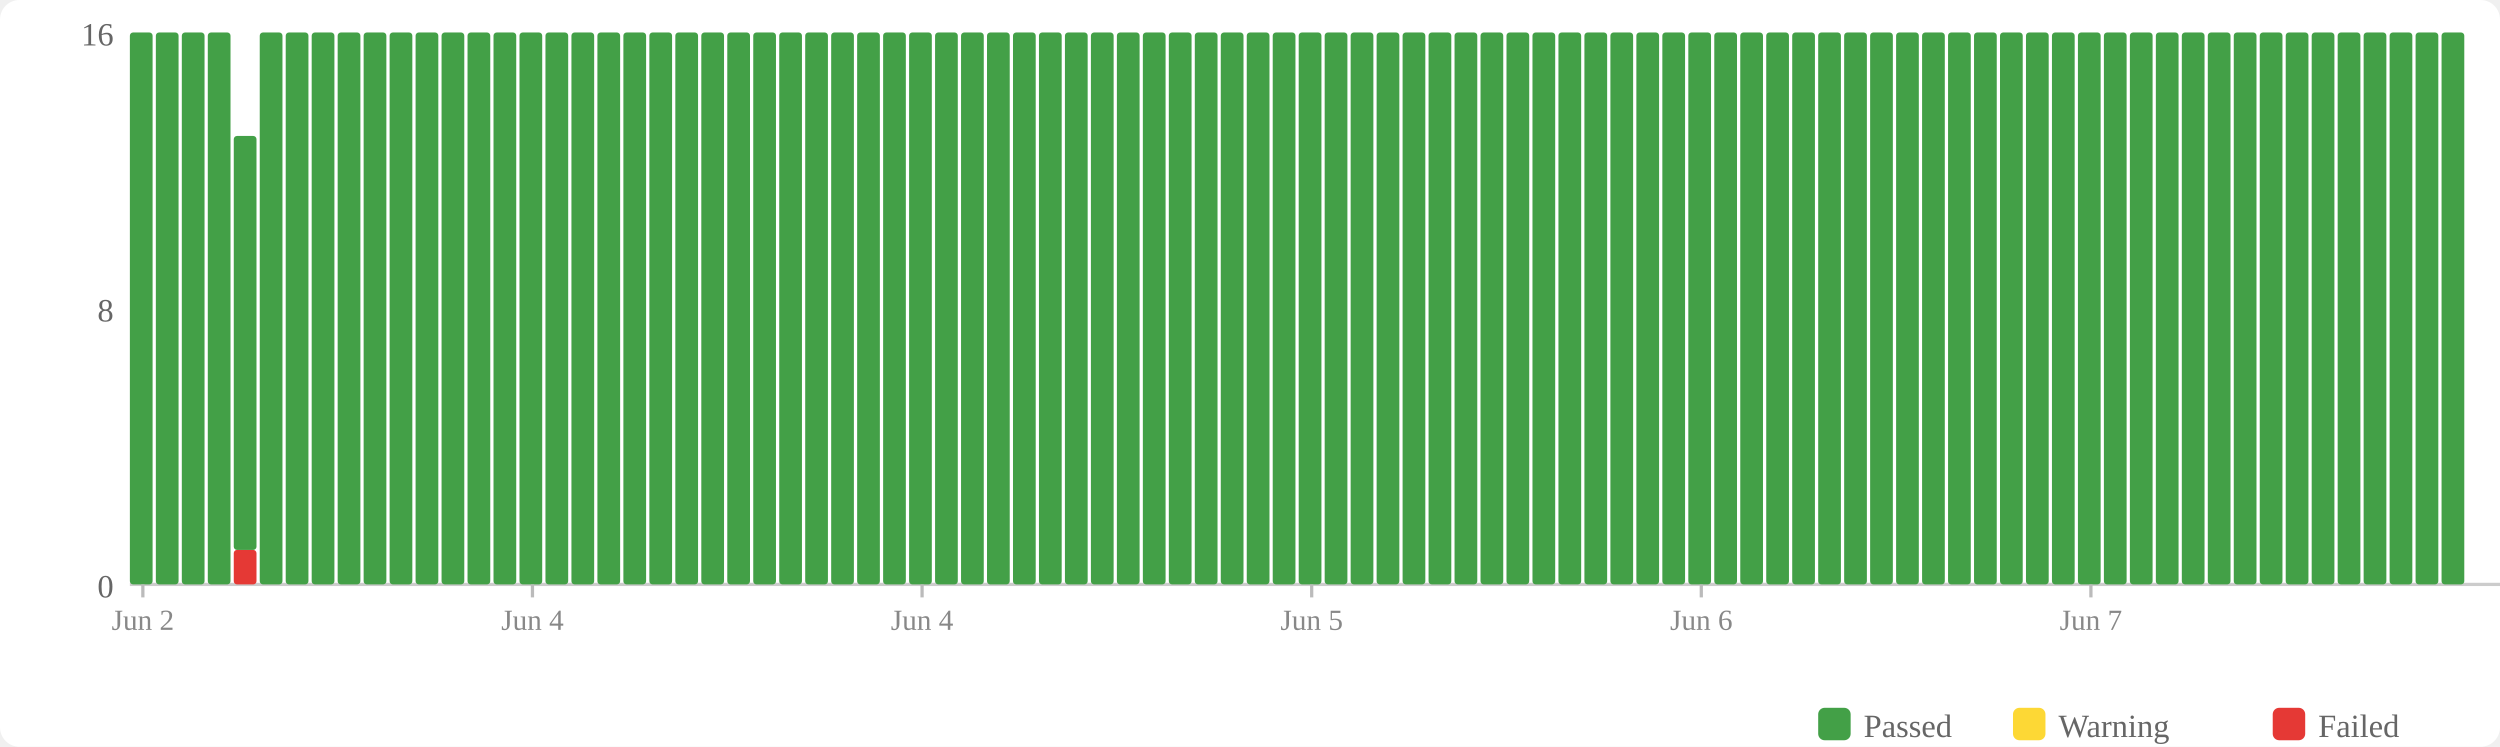
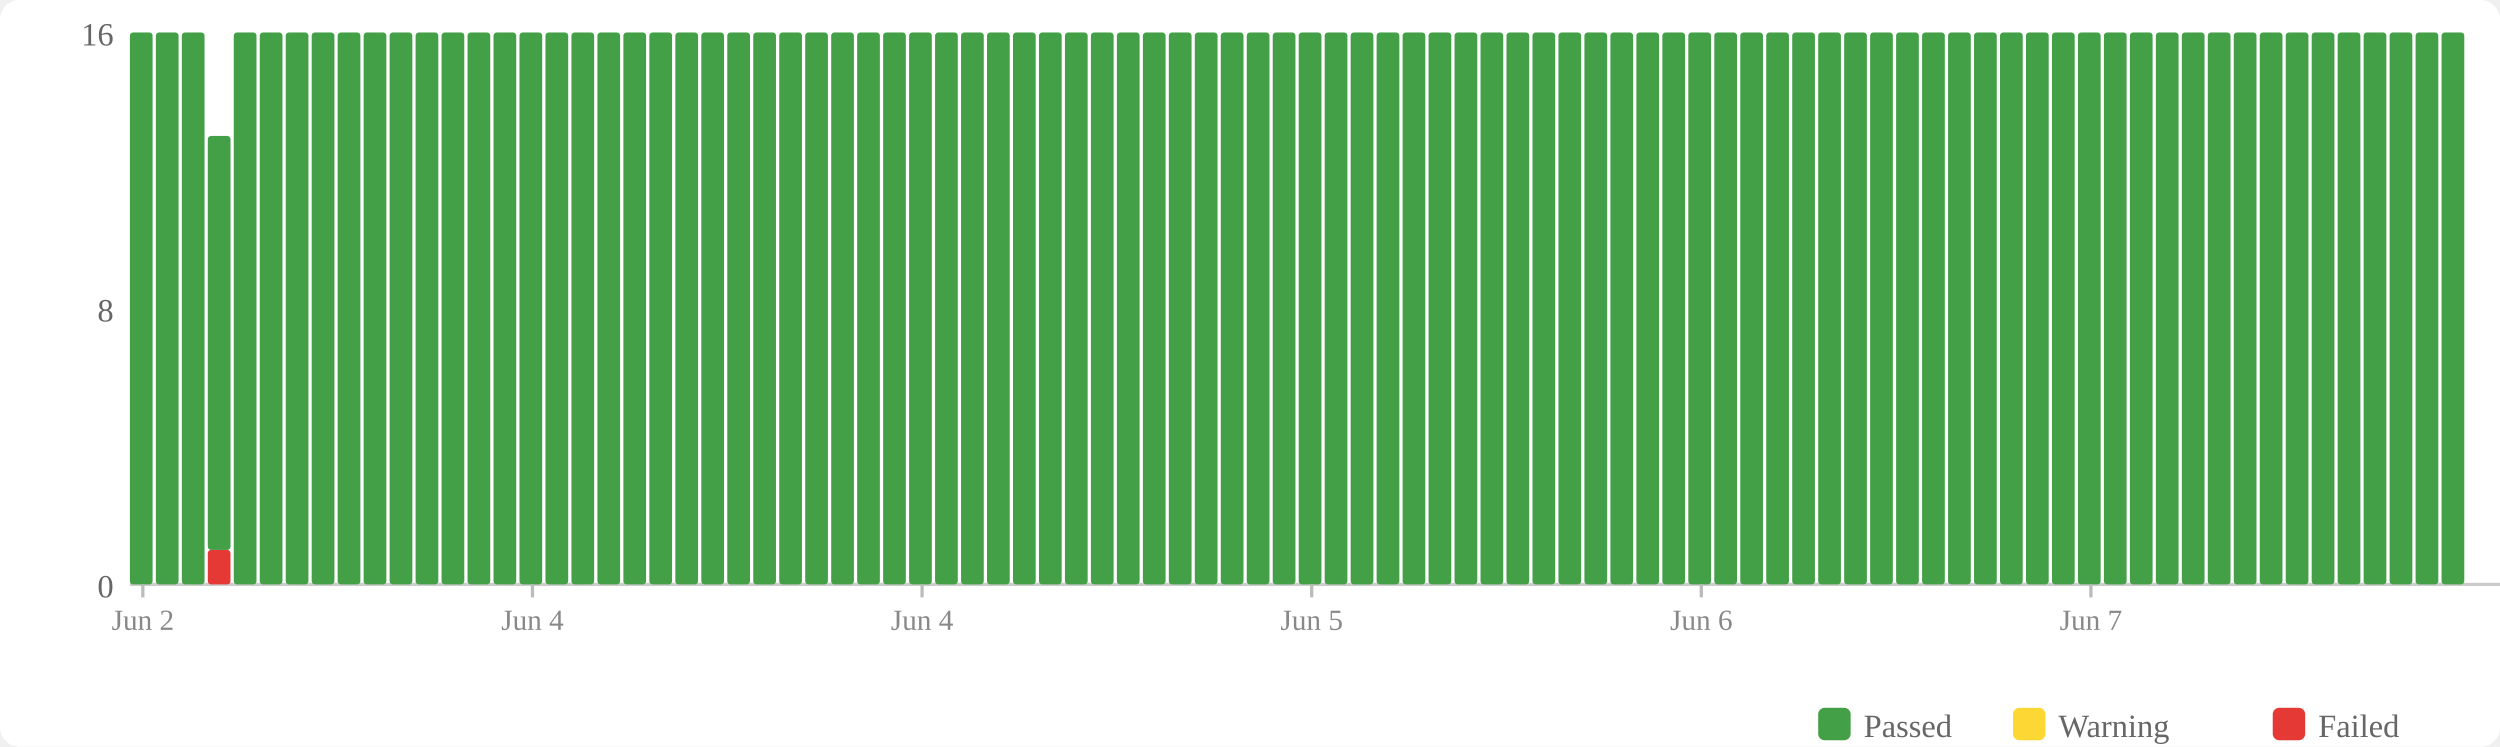
<svg xmlns="http://www.w3.org/2000/svg" width="770" height="230" viewBox="0 0 770 230">
  <rect width="770" height="230" fill="#fff" rx="6" />
  <rect x="560" y="218" width="10" height="10" fill="#43a047" rx="2" />
  <text x="574" y="227" font-size="10" fill="#666">Passed</text>
  <rect x="620" y="218" width="10" height="10" fill="#fdd835" rx="2" />
  <text x="634" y="227" font-size="10" fill="#666">Warning</text>
  <rect x="700" y="218" width="10" height="10" fill="#e53935" rx="2" />
  <text x="714" y="227" font-size="10" fill="#666">Failed</text>
  <text x="35" y="184" text-anchor="end" font-size="10" fill="#666">0</text>
  <text x="35" y="99" text-anchor="end" font-size="10" fill="#666">8</text>
  <text x="35" y="14" text-anchor="end" font-size="10" fill="#666">16</text>
  <line x1="40" y1="180" x2="770" y2="180" stroke="#ccc" stroke-width="1" />
  <rect x="40" y="10" width="7" height="170" fill="#43a047" rx="1" />
  <rect x="48" y="10" width="7" height="170" fill="#43a047" rx="1" />
  <rect x="56" y="10" width="7" height="170" fill="#43a047" rx="1" />
-   <rect x="64" y="10" width="7" height="170" fill="#43a047" rx="1" />
-   <rect x="72" y="169.375" width="7" height="10.625" fill="#e53935" rx="1" />
-   <rect x="72" y="41.875" width="7" height="127.5" fill="#43a047" rx="1" />
+   <rect x="64" y="169.375" width="7" height="10.625" fill="#e53935" rx="1" />
+   <rect x="64" y="41.875" width="7" height="127.5" fill="#43a047" rx="1" />
+   <rect x="72" y="10" width="7" height="170" fill="#43a047" rx="1" />
  <rect x="80" y="10" width="7" height="170" fill="#43a047" rx="1" />
  <rect x="88" y="10" width="7" height="170" fill="#43a047" rx="1" />
  <rect x="96" y="10" width="7" height="170" fill="#43a047" rx="1" />
  <rect x="104" y="10" width="7" height="170" fill="#43a047" rx="1" />
  <rect x="112" y="10" width="7" height="170" fill="#43a047" rx="1" />
  <rect x="120" y="10" width="7" height="170" fill="#43a047" rx="1" />
  <rect x="128" y="10" width="7" height="170" fill="#43a047" rx="1" />
  <rect x="136" y="10" width="7" height="170" fill="#43a047" rx="1" />
  <rect x="144" y="10" width="7" height="170" fill="#43a047" rx="1" />
  <rect x="152" y="10" width="7" height="170" fill="#43a047" rx="1" />
  <rect x="160" y="10" width="7" height="170" fill="#43a047" rx="1" />
  <rect x="168" y="10" width="7" height="170" fill="#43a047" rx="1" />
  <rect x="176" y="10" width="7" height="170" fill="#43a047" rx="1" />
  <rect x="184" y="10" width="7" height="170" fill="#43a047" rx="1" />
  <rect x="192" y="10" width="7" height="170" fill="#43a047" rx="1" />
  <rect x="200" y="10" width="7" height="170" fill="#43a047" rx="1" />
  <rect x="208" y="10" width="7" height="170" fill="#43a047" rx="1" />
  <rect x="216" y="10" width="7" height="170" fill="#43a047" rx="1" />
  <rect x="224" y="10" width="7" height="170" fill="#43a047" rx="1" />
  <rect x="232" y="10" width="7" height="170" fill="#43a047" rx="1" />
  <rect x="240" y="10" width="7" height="170" fill="#43a047" rx="1" />
  <rect x="248" y="10" width="7" height="170" fill="#43a047" rx="1" />
  <rect x="256" y="10" width="7" height="170" fill="#43a047" rx="1" />
  <rect x="264" y="10" width="7" height="170" fill="#43a047" rx="1" />
  <rect x="272" y="10" width="7" height="170" fill="#43a047" rx="1" />
  <rect x="280" y="10" width="7" height="170" fill="#43a047" rx="1" />
  <rect x="288" y="10" width="7" height="170" fill="#43a047" rx="1" />
  <rect x="296" y="10" width="7" height="170" fill="#43a047" rx="1" />
  <rect x="304" y="10" width="7" height="170" fill="#43a047" rx="1" />
  <rect x="312" y="10" width="7" height="170" fill="#43a047" rx="1" />
  <rect x="320" y="10" width="7" height="170" fill="#43a047" rx="1" />
  <rect x="328" y="10" width="7" height="170" fill="#43a047" rx="1" />
  <rect x="336" y="10" width="7" height="170" fill="#43a047" rx="1" />
  <rect x="344" y="10" width="7" height="170" fill="#43a047" rx="1" />
  <rect x="352" y="10" width="7" height="170" fill="#43a047" rx="1" />
  <rect x="360" y="10" width="7" height="170" fill="#43a047" rx="1" />
  <rect x="368" y="10" width="7" height="170" fill="#43a047" rx="1" />
  <rect x="376" y="10" width="7" height="170" fill="#43a047" rx="1" />
  <rect x="384" y="10" width="7" height="170" fill="#43a047" rx="1" />
  <rect x="392" y="10" width="7" height="170" fill="#43a047" rx="1" />
  <rect x="400" y="10" width="7" height="170" fill="#43a047" rx="1" />
  <rect x="408" y="10" width="7" height="170" fill="#43a047" rx="1" />
  <rect x="416" y="10" width="7" height="170" fill="#43a047" rx="1" />
  <rect x="424" y="10" width="7" height="170" fill="#43a047" rx="1" />
  <rect x="432" y="10" width="7" height="170" fill="#43a047" rx="1" />
  <rect x="440" y="10" width="7" height="170" fill="#43a047" rx="1" />
  <rect x="448" y="10" width="7" height="170" fill="#43a047" rx="1" />
  <rect x="456" y="10" width="7" height="170" fill="#43a047" rx="1" />
  <rect x="464" y="10" width="7" height="170" fill="#43a047" rx="1" />
  <rect x="472" y="10" width="7" height="170" fill="#43a047" rx="1" />
  <rect x="480" y="10" width="7" height="170" fill="#43a047" rx="1" />
  <rect x="488" y="10" width="7" height="170" fill="#43a047" rx="1" />
  <rect x="496" y="10" width="7" height="170" fill="#43a047" rx="1" />
  <rect x="504" y="10" width="7" height="170" fill="#43a047" rx="1" />
  <rect x="512" y="10" width="7" height="170" fill="#43a047" rx="1" />
  <rect x="520" y="10" width="7" height="170" fill="#43a047" rx="1" />
  <rect x="528" y="10" width="7" height="170" fill="#43a047" rx="1" />
  <rect x="536" y="10" width="7" height="170" fill="#43a047" rx="1" />
  <rect x="544" y="10" width="7" height="170" fill="#43a047" rx="1" />
  <rect x="552" y="10" width="7" height="170" fill="#43a047" rx="1" />
  <rect x="560" y="10" width="7" height="170" fill="#43a047" rx="1" />
  <rect x="568" y="10" width="7" height="170" fill="#43a047" rx="1" />
  <rect x="576" y="10" width="7" height="170" fill="#43a047" rx="1" />
  <rect x="584" y="10" width="7" height="170" fill="#43a047" rx="1" />
  <rect x="592" y="10" width="7" height="170" fill="#43a047" rx="1" />
  <rect x="600" y="10" width="7" height="170" fill="#43a047" rx="1" />
  <rect x="608" y="10" width="7" height="170" fill="#43a047" rx="1" />
  <rect x="616" y="10" width="7" height="170" fill="#43a047" rx="1" />
  <rect x="624" y="10" width="7" height="170" fill="#43a047" rx="1" />
  <rect x="632" y="10" width="7" height="170" fill="#43a047" rx="1" />
  <rect x="640" y="10" width="7" height="170" fill="#43a047" rx="1" />
  <rect x="648" y="10" width="7" height="170" fill="#43a047" rx="1" />
  <rect x="656" y="10" width="7" height="170" fill="#43a047" rx="1" />
  <rect x="664" y="10" width="7" height="170" fill="#43a047" rx="1" />
  <rect x="672" y="10" width="7" height="170" fill="#43a047" rx="1" />
  <rect x="680" y="10" width="7" height="170" fill="#43a047" rx="1" />
  <rect x="688" y="10" width="7" height="170" fill="#43a047" rx="1" />
  <rect x="696" y="10" width="7" height="170" fill="#43a047" rx="1" />
  <rect x="704" y="10" width="7" height="170" fill="#43a047" rx="1" />
  <rect x="712" y="10" width="7" height="170" fill="#43a047" rx="1" />
  <rect x="720" y="10" width="7" height="170" fill="#43a047" rx="1" />
  <rect x="728" y="10" width="7" height="170" fill="#43a047" rx="1" />
  <rect x="736" y="10" width="7" height="170" fill="#43a047" rx="1" />
  <rect x="744" y="10" width="7" height="170" fill="#43a047" rx="1" />
  <rect x="752" y="10" width="7" height="170" fill="#43a047" rx="1" />
  <line x1="44.0" y1="180" x2="44.0" y2="184" stroke="#bbb" stroke-width="1" />
  <text x="44.0" y="194" text-anchor="middle" font-size="9" fill="#888">Jun 2</text>
  <line x1="164.0" y1="180" x2="164.0" y2="184" stroke="#bbb" stroke-width="1" />
  <text x="164.0" y="194" text-anchor="middle" font-size="9" fill="#888">Jun 4</text>
  <line x1="284.0" y1="180" x2="284.0" y2="184" stroke="#bbb" stroke-width="1" />
  <text x="284.0" y="194" text-anchor="middle" font-size="9" fill="#888">Jun 4</text>
  <line x1="404.0" y1="180" x2="404.0" y2="184" stroke="#bbb" stroke-width="1" />
  <text x="404.0" y="194" text-anchor="middle" font-size="9" fill="#888">Jun 5</text>
  <line x1="524.0" y1="180" x2="524.0" y2="184" stroke="#bbb" stroke-width="1" />
  <text x="524.0" y="194" text-anchor="middle" font-size="9" fill="#888">Jun 6</text>
  <line x1="644.0" y1="180" x2="644.0" y2="184" stroke="#bbb" stroke-width="1" />
  <text x="644.0" y="194" text-anchor="middle" font-size="9" fill="#888">Jun 7</text>
</svg>
